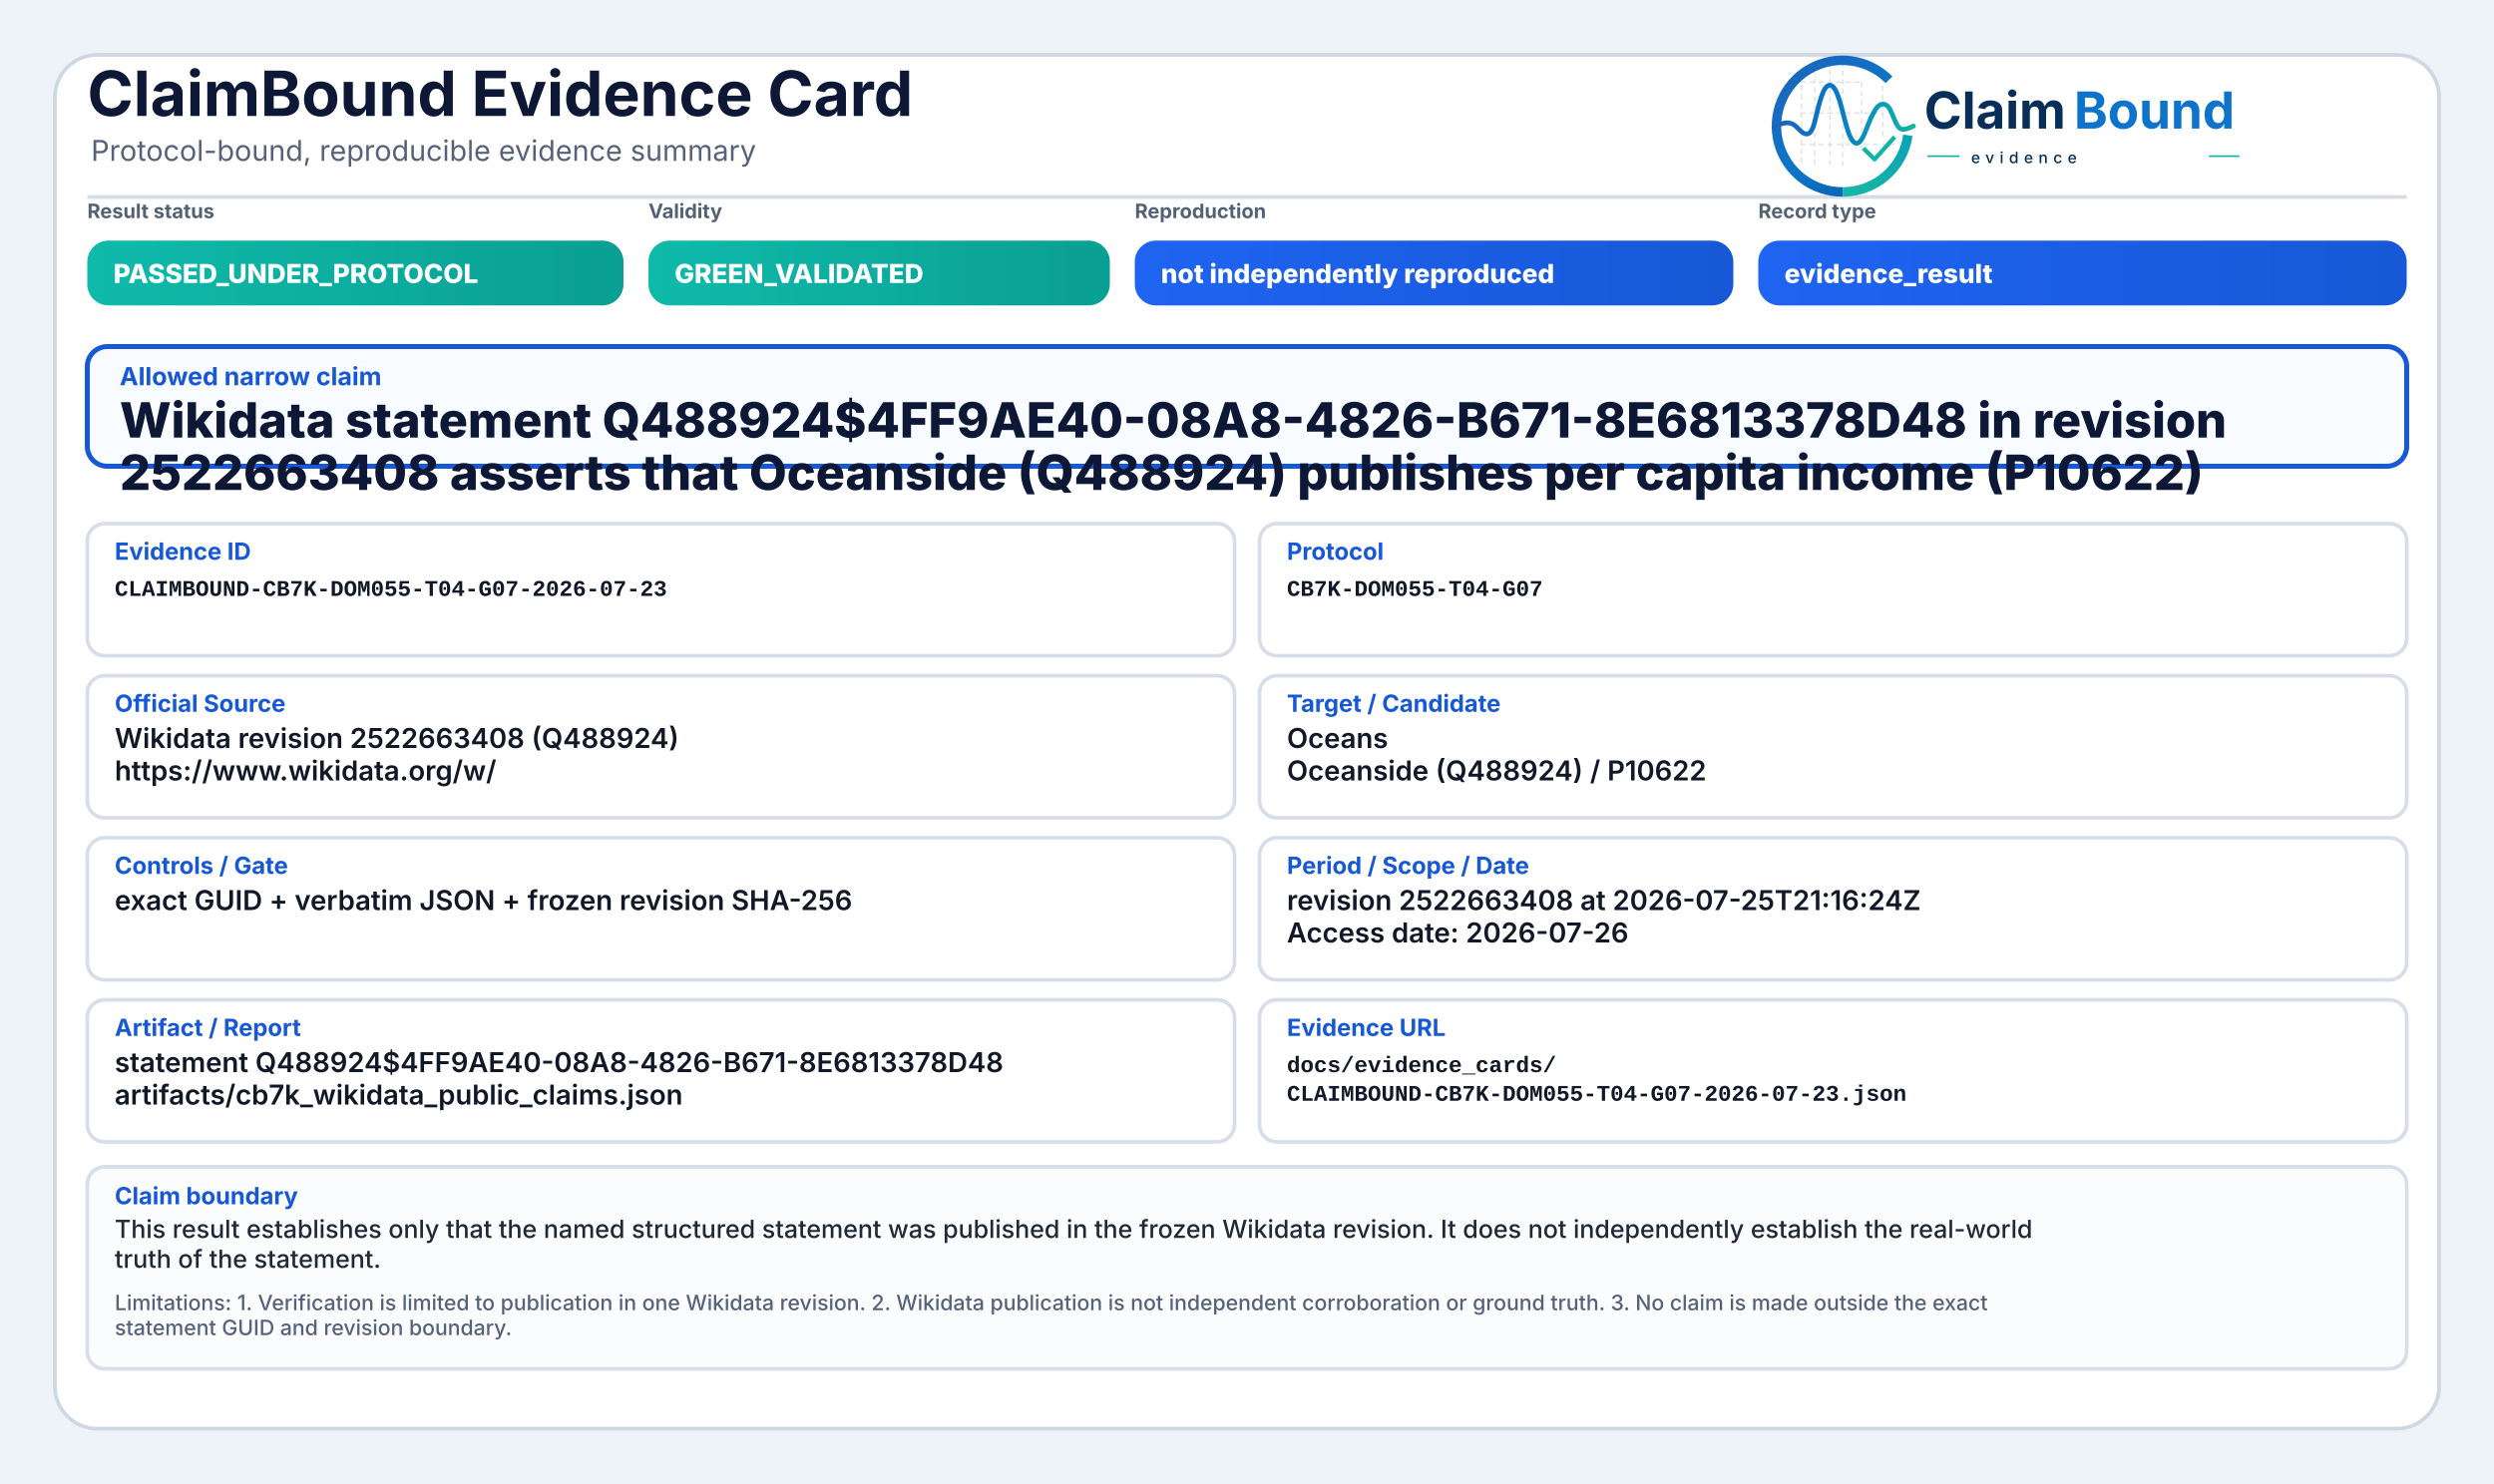
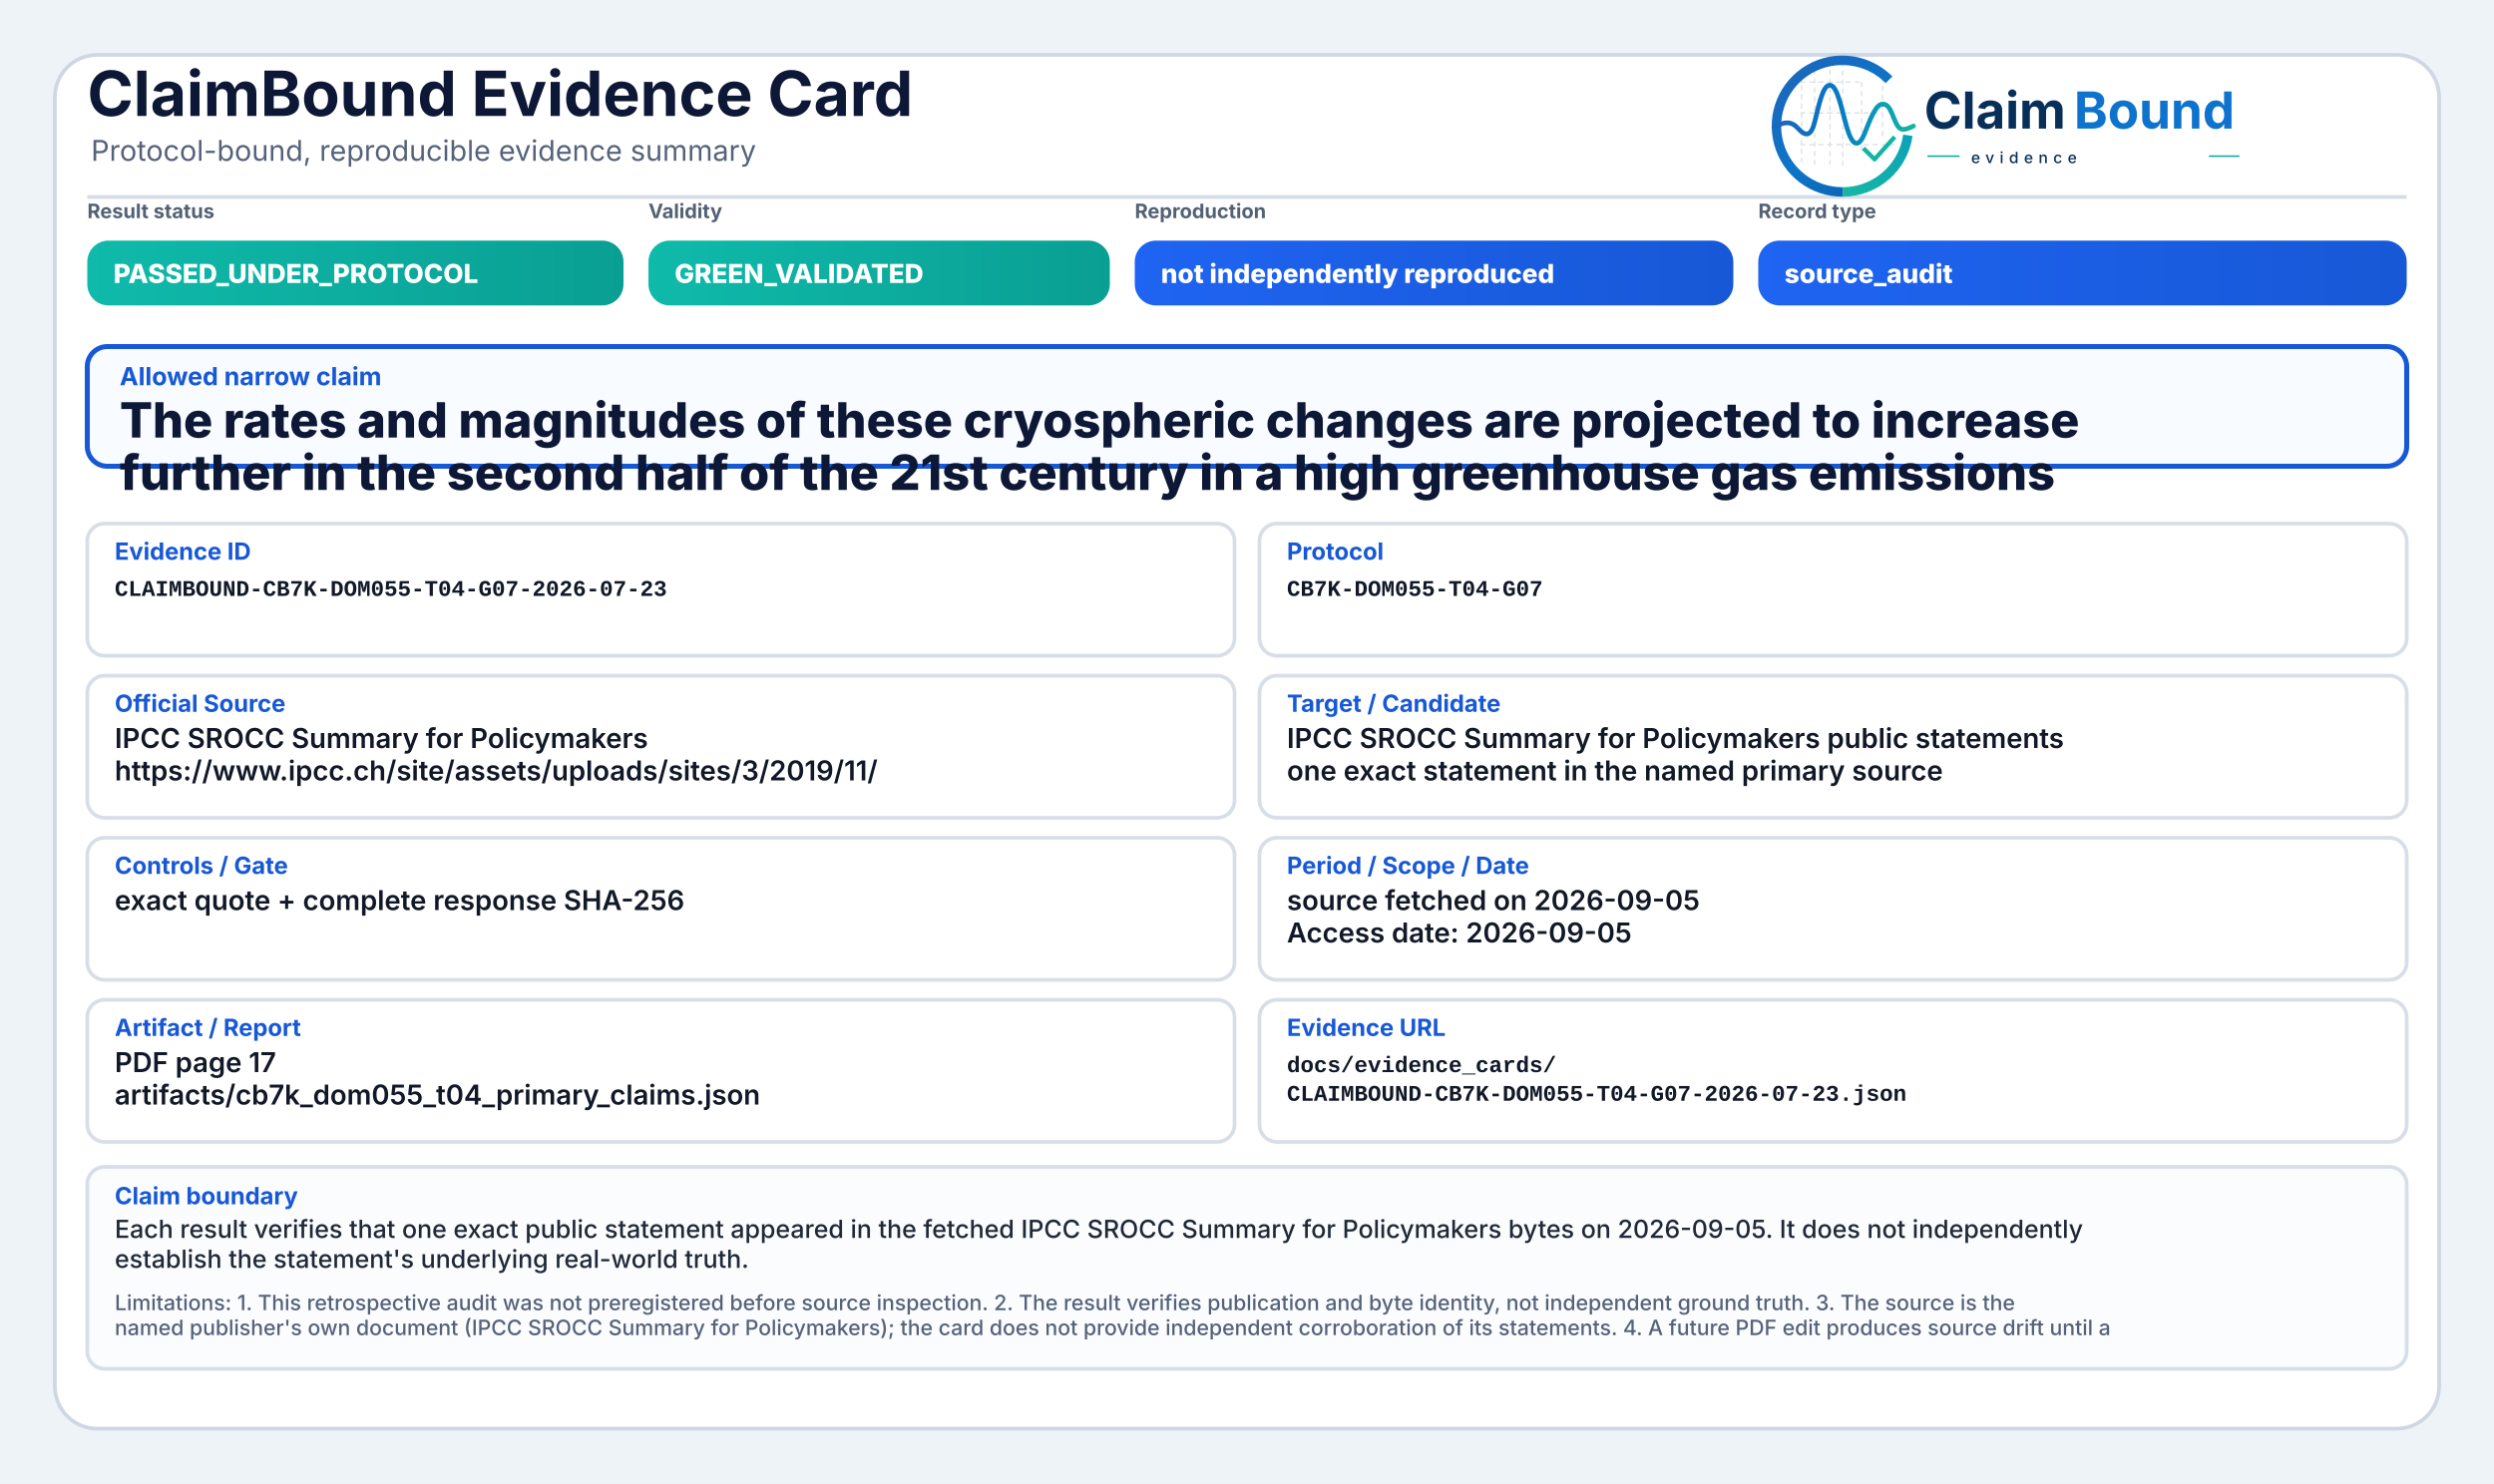
<svg xmlns="http://www.w3.org/2000/svg" width="2000" height="1190" viewBox="0 0 2000 1190" role="img" aria-label="ClaimBound Evidence Card">
  <defs>
    <linearGradient id="greenGrad" x1="0" y1="0" x2="1" y2="0">
      <stop offset="0%" stop-color="#0fbaaa" />
      <stop offset="100%" stop-color="#0a9f93" />
    </linearGradient>
    <linearGradient id="yellowGrad" x1="0" y1="0" x2="1" y2="0">
      <stop offset="0%" stop-color="#fbbf24" />
      <stop offset="100%" stop-color="#d97706" />
    </linearGradient>
    <linearGradient id="amberGrad" x1="0" y1="0" x2="1" y2="0">
      <stop offset="0%" stop-color="#f97316" />
      <stop offset="100%" stop-color="#c2410c" />
    </linearGradient>
    <linearGradient id="redGrad" x1="0" y1="0" x2="1" y2="0">
      <stop offset="0%" stop-color="#ef4444" />
      <stop offset="100%" stop-color="#b91c1c" />
    </linearGradient>
    <linearGradient id="grayGrad" x1="0" y1="0" x2="1" y2="0">
      <stop offset="0%" stop-color="#64748b" />
      <stop offset="100%" stop-color="#475569" />
    </linearGradient>
    <linearGradient id="blueGrad" x1="0" y1="0" x2="1" y2="0">
      <stop offset="0%" stop-color="#1f64f2" />
      <stop offset="100%" stop-color="#1758d6" />
    </linearGradient>
    <linearGradient id="logoRingBlue" x1="73" y1="453" x2="348" y2="793" gradientUnits="userSpaceOnUse">
      <stop offset="0" stop-color="#1E64BA" />
      <stop offset="0.55" stop-color="#0C75C8" />
      <stop offset="1" stop-color="#0A5FAB" />
    </linearGradient>
    <linearGradient id="logoRingTeal" x1="221" y1="792" x2="403" y2="594" gradientUnits="userSpaceOnUse">
      <stop offset="0" stop-color="#18B7A3" />
      <stop offset="1" stop-color="#089EBC" />
    </linearGradient>
    <linearGradient id="logoSignalGradient" x1="61" y1="628" x2="404" y2="628" gradientUnits="userSpaceOnUse">
      <stop offset="0" stop-color="#1E64BA" />
      <stop offset="0.43" stop-color="#0877C4" />
      <stop offset="0.72" stop-color="#0A97BB" />
      <stop offset="1" stop-color="#14B69E" />
    </linearGradient>
  </defs>
  <rect x="0" y="0" width="2000" height="1190" fill="#eef3f8" />
  <rect x="44" y="44" width="1912" height="1102" rx="34" fill="#ffffff" stroke="#cfd7e3" stroke-width="3" />
  <path d="M70 158 H1930" stroke="#d7dde7" stroke-width="3" />
  <text x="70" y="93" font-family="Inter, Segoe UI, Arial, sans-serif" font-size="50" font-weight="750" fill="#0d1736">ClaimBound Evidence Card</text>
  <text x="73" y="129" font-family="Inter, Segoe UI, Arial, sans-serif" font-size="23" font-weight="400" fill="#55627a">Protocol-bound, reproducible evidence summary</text>
  <g aria-label="ClaimBound evidence logo" transform="translate(1415,52) scale(0.33) translate(-40,-478)">
    <g stroke-linecap="butt" stroke-linejoin="round">
      <g stroke="#CBD3DC" stroke-width="3.2" stroke-linecap="round" stroke-dasharray="10 12" opacity="0.72">
        <path d="M130 507V714" />
        <path d="M162 490V719" />
        <path d="M199 491V719" />
        <path d="M230 471V726" />
        <path d="M276 521V690" />
        <path d="M327 508V650" />
        <path d="M128 520H277" />
        <path d="M128 595H327" />
        <path d="M128 672H355" />
      </g>
      <path d="M342.6 514.3A160 160 0 1 0 230 787" fill="none" stroke="url(#logoRingBlue)" stroke-width="23" />
      <path d="M230 787A160 160 0 0 0 388.4 649.3" fill="none" stroke="url(#logoRingTeal)" stroke-width="23" />
      <path d="M63 629.5C87 616.4 104.3 613.6 121.2 632.2C140.7 653.8 153.4 651.6 162.1 616.2C173.8 568.5 182.5 527.5 198.9 527.5C217.5 527.5 228.4 590.6 240.3 630.8C253.4 675.4 268.6 682.8 284.6 641.5C303.5 592.9 315.2 567.6 333.7 574.7C352.6 582 355.7 635.1 376.6 634.9C386.2 634.8 394 630.4 402 626.8" fill="none" stroke="url(#logoSignalGradient)" stroke-width="11.5" stroke-linecap="round" />
      <path d="M284 684.5L307.5 707.7L353 657" fill="none" stroke="#12B4A4" stroke-width="10.5" stroke-linecap="square" />
    </g>
    <text x="428" y="633" font-family="Inter, Segoe UI, Arial, sans-serif" font-size="124" font-weight="750" fill="#082F59" text-rendering="geometricPrecision">Claim</text>
    <text x="792" y="633" font-family="Inter, Segoe UI, Arial, sans-serif" font-size="124" font-weight="750" fill="#0E73CC" text-rendering="geometricPrecision">Bound</text>
    <line x1="436" y1="700" x2="514" y2="700" stroke="#11AFA9" stroke-width="4" />
    <text x="542" y="717" font-family="Inter, Segoe UI, Arial, sans-serif" font-size="38" font-weight="500" letter-spacing="13" fill="#082F59">evidence</text>
    <line x1="1120" y1="700" x2="1194" y2="700" stroke="#11AFA9" stroke-width="4" />
  </g>
  <text x="70" y="175" font-family="Inter, Segoe UI, Arial, sans-serif" font-size="16" font-weight="650" fill="#536174">Result status</text>
  <rect x="70" y="193" width="430" height="52" rx="17" fill="url(#greenGrad)" />
  <text x="91" y="227" font-family="Inter, Segoe UI, Arial, sans-serif" font-size="21" font-weight="800" fill="#ffffff">PASSED_UNDER_PROTOCOL</text>
  <text x="520" y="175" font-family="Inter, Segoe UI, Arial, sans-serif" font-size="16" font-weight="650" fill="#536174">Validity</text>
  <rect x="520" y="193" width="370" height="52" rx="17" fill="url(#greenGrad)" />
  <text x="541" y="227" font-family="Inter, Segoe UI, Arial, sans-serif" font-size="21" font-weight="800" fill="#ffffff">GREEN_VALIDATED</text>
  <text x="910" y="175" font-family="Inter, Segoe UI, Arial, sans-serif" font-size="16" font-weight="650" fill="#536174">Reproduction</text>
  <rect x="910" y="193" width="480" height="52" rx="17" fill="url(#blueGrad)" />
  <text x="931" y="227" font-family="Inter, Segoe UI, Arial, sans-serif" font-size="21" font-weight="800" fill="#ffffff">not independently reproduced</text>
  <text x="1410" y="175" font-family="Inter, Segoe UI, Arial, sans-serif" font-size="16" font-weight="650" fill="#536174">Record type</text>
  <rect x="1410" y="193" width="520" height="52" rx="17" fill="url(#blueGrad)" />
-   <text x="1431" y="227" font-family="Inter, Segoe UI, Arial, sans-serif" font-size="21" font-weight="800" fill="#ffffff">evidence_result</text>
+   <text x="1431" y="227" font-family="Inter, Segoe UI, Arial, sans-serif" font-size="21" font-weight="800" fill="#ffffff">source_audit</text>
  <rect x="70" y="278" width="1860" height="96" rx="16" fill="#f8fbff" stroke="#1758d6" stroke-width="4" />
  <text x="96" y="309" font-family="Inter, Segoe UI, Arial, sans-serif" font-size="20" font-weight="750" fill="#1758d6">Allowed narrow claim</text>
-   <text x="96" y="351" font-family="Inter, Segoe UI, Arial, sans-serif" font-size="39" font-weight="800" fill="#0d1736">Wikidata statement Q488924$4FF9AE40-08A8-4826-B671-8E6813378D48 in revision</text>
-   <text x="96" y="393" font-family="Inter, Segoe UI, Arial, sans-serif" font-size="39" font-weight="800" fill="#0d1736">2522663408 asserts that Oceanside (Q488924) publishes per capita income (P10622)</text>
+   <text x="96" y="351" font-family="Inter, Segoe UI, Arial, sans-serif" font-size="39" font-weight="800" fill="#0d1736">The rates and magnitudes of these cryospheric changes are projected to increase</text>
+   <text x="96" y="393" font-family="Inter, Segoe UI, Arial, sans-serif" font-size="39" font-weight="800" fill="#0d1736">further in the second half of the 21st century in a high greenhouse gas emissions</text>
  <rect x="70" y="420" width="920" height="106" rx="14" fill="#ffffff" stroke="#d8dee9" stroke-width="3" />
  <text x="92" y="449" font-family="Inter, Segoe UI, Arial, sans-serif" font-size="19" font-weight="750" fill="#1758d6">Evidence ID</text>
  <text x="92" y="478" font-family="SFMono-Regular, Consolas, Liberation Mono, monospace" font-size="18" font-weight="600" fill="#111827">CLAIMBOUND-CB7K-DOM055-T04-G07-2026-07-23</text>
  <rect x="1010" y="420" width="920" height="106" rx="14" fill="#ffffff" stroke="#d8dee9" stroke-width="3" />
  <text x="1032" y="449" font-family="Inter, Segoe UI, Arial, sans-serif" font-size="19" font-weight="750" fill="#1758d6">Protocol</text>
  <text x="1032" y="478" font-family="SFMono-Regular, Consolas, Liberation Mono, monospace" font-size="18" font-weight="600" fill="#111827">CB7K-DOM055-T04-G07</text>
  <rect x="70" y="542" width="920" height="114" rx="14" fill="#ffffff" stroke="#d8dee9" stroke-width="3" />
  <text x="92" y="571" font-family="Inter, Segoe UI, Arial, sans-serif" font-size="19" font-weight="750" fill="#1758d6">Official Source</text>
-   <text x="92" y="600" font-family="Inter, Segoe UI, Arial, sans-serif" font-size="22" font-weight="600" fill="#111827">Wikidata revision 2522663408 (Q488924)</text>
-   <text x="92" y="626" font-family="Inter, Segoe UI, Arial, sans-serif" font-size="22" font-weight="600" fill="#111827">https://www.wikidata.org/w/</text>
+   <text x="92" y="600" font-family="Inter, Segoe UI, Arial, sans-serif" font-size="22" font-weight="600" fill="#111827">IPCC SROCC Summary for Policymakers</text>
+   <text x="92" y="626" font-family="Inter, Segoe UI, Arial, sans-serif" font-size="22" font-weight="600" fill="#111827">https://www.ipcc.ch/site/assets/uploads/sites/3/2019/11/</text>
  <rect x="1010" y="542" width="920" height="114" rx="14" fill="#ffffff" stroke="#d8dee9" stroke-width="3" />
  <text x="1032" y="571" font-family="Inter, Segoe UI, Arial, sans-serif" font-size="19" font-weight="750" fill="#1758d6">Target / Candidate</text>
-   <text x="1032" y="600" font-family="Inter, Segoe UI, Arial, sans-serif" font-size="22" font-weight="600" fill="#111827">Oceans</text>
-   <text x="1032" y="626" font-family="Inter, Segoe UI, Arial, sans-serif" font-size="22" font-weight="600" fill="#111827">Oceanside (Q488924) / P10622</text>
+   <text x="1032" y="600" font-family="Inter, Segoe UI, Arial, sans-serif" font-size="22" font-weight="600" fill="#111827">IPCC SROCC Summary for Policymakers public statements</text>
+   <text x="1032" y="626" font-family="Inter, Segoe UI, Arial, sans-serif" font-size="22" font-weight="600" fill="#111827">one exact statement in the named primary source</text>
  <rect x="70" y="672" width="920" height="114" rx="14" fill="#ffffff" stroke="#d8dee9" stroke-width="3" />
  <text x="92" y="701" font-family="Inter, Segoe UI, Arial, sans-serif" font-size="19" font-weight="750" fill="#1758d6">Controls / Gate</text>
-   <text x="92" y="730" font-family="Inter, Segoe UI, Arial, sans-serif" font-size="22" font-weight="600" fill="#111827">exact GUID + verbatim JSON + frozen revision SHA-256</text>
+   <text x="92" y="730" font-family="Inter, Segoe UI, Arial, sans-serif" font-size="22" font-weight="600" fill="#111827">exact quote + complete response SHA-256</text>
  <rect x="1010" y="672" width="920" height="114" rx="14" fill="#ffffff" stroke="#d8dee9" stroke-width="3" />
  <text x="1032" y="701" font-family="Inter, Segoe UI, Arial, sans-serif" font-size="19" font-weight="750" fill="#1758d6">Period / Scope / Date</text>
-   <text x="1032" y="730" font-family="Inter, Segoe UI, Arial, sans-serif" font-size="22" font-weight="600" fill="#111827">revision 2522663408 at 2026-07-25T21:16:24Z</text>
-   <text x="1032" y="756" font-family="Inter, Segoe UI, Arial, sans-serif" font-size="22" font-weight="600" fill="#111827">Access date: 2026-07-26</text>
+   <text x="1032" y="730" font-family="Inter, Segoe UI, Arial, sans-serif" font-size="22" font-weight="600" fill="#111827">source fetched on 2026-09-05</text>
+   <text x="1032" y="756" font-family="Inter, Segoe UI, Arial, sans-serif" font-size="22" font-weight="600" fill="#111827">Access date: 2026-09-05</text>
  <rect x="70" y="802" width="920" height="114" rx="14" fill="#ffffff" stroke="#d8dee9" stroke-width="3" />
  <text x="92" y="831" font-family="Inter, Segoe UI, Arial, sans-serif" font-size="19" font-weight="750" fill="#1758d6">Artifact / Report</text>
-   <text x="92" y="860" font-family="Inter, Segoe UI, Arial, sans-serif" font-size="22" font-weight="600" fill="#111827">statement Q488924$4FF9AE40-08A8-4826-B671-8E6813378D48</text>
-   <text x="92" y="886" font-family="Inter, Segoe UI, Arial, sans-serif" font-size="22" font-weight="600" fill="#111827">artifacts/cb7k_wikidata_public_claims.json</text>
+   <text x="92" y="860" font-family="Inter, Segoe UI, Arial, sans-serif" font-size="22" font-weight="600" fill="#111827">PDF page 17</text>
+   <text x="92" y="886" font-family="Inter, Segoe UI, Arial, sans-serif" font-size="22" font-weight="600" fill="#111827">artifacts/cb7k_dom055_t04_primary_claims.json</text>
  <rect x="1010" y="802" width="920" height="114" rx="14" fill="#ffffff" stroke="#d8dee9" stroke-width="3" />
  <text x="1032" y="831" font-family="Inter, Segoe UI, Arial, sans-serif" font-size="19" font-weight="750" fill="#1758d6">Evidence URL</text>
  <text x="1032" y="860" font-family="SFMono-Regular, Consolas, Liberation Mono, monospace" font-size="18" font-weight="600" fill="#111827">docs/evidence_cards/</text>
  <text x="1032" y="883" font-family="SFMono-Regular, Consolas, Liberation Mono, monospace" font-size="18" font-weight="600" fill="#111827">CLAIMBOUND-CB7K-DOM055-T04-G07-2026-07-23.json</text>
  <rect x="70" y="936" width="1860" height="162" rx="14" fill="#fbfcfe" stroke="#d8dee9" stroke-width="3" />
  <text x="92" y="966" font-family="Inter, Segoe UI, Arial, sans-serif" font-size="19" font-weight="750" fill="#1758d6">Claim boundary</text>
-   <text x="92" y="993" font-family="Inter, Segoe UI, Arial, sans-serif" font-size="20" font-weight="500" fill="#1f2937">This result establishes only that the named structured statement was published in the frozen Wikidata revision. It does not independently establish the real-world</text>
-   <text x="92" y="1017" font-family="Inter, Segoe UI, Arial, sans-serif" font-size="20" font-weight="500" fill="#1f2937">truth of the statement.</text>
-   <text x="92" y="1051" font-family="Inter, Segoe UI, Arial, sans-serif" font-size="17" font-weight="500" fill="#55627a">Limitations: 1. Verification is limited to publication in one Wikidata revision. 2. Wikidata publication is not independent corroboration or ground truth. 3. No claim is made outside the exact</text>
-   <text x="92" y="1071" font-family="Inter, Segoe UI, Arial, sans-serif" font-size="17" font-weight="500" fill="#55627a">statement GUID and revision boundary.</text>
+   <text x="92" y="993" font-family="Inter, Segoe UI, Arial, sans-serif" font-size="20" font-weight="500" fill="#1f2937">Each result verifies that one exact public statement appeared in the fetched IPCC SROCC Summary for Policymakers bytes on 2026-09-05. It does not independently</text>
+   <text x="92" y="1017" font-family="Inter, Segoe UI, Arial, sans-serif" font-size="20" font-weight="500" fill="#1f2937">establish the statement's underlying real-world truth.</text>
+   <text x="92" y="1051" font-family="Inter, Segoe UI, Arial, sans-serif" font-size="17" font-weight="500" fill="#55627a">Limitations: 1. This retrospective audit was not preregistered before source inspection. 2. The result verifies publication and byte identity, not independent ground truth. 3. The source is the</text>
+   <text x="92" y="1071" font-family="Inter, Segoe UI, Arial, sans-serif" font-size="17" font-weight="500" fill="#55627a">named publisher's own document (IPCC SROCC Summary for Policymakers); the card does not provide independent corroboration of its statements. 4. A future PDF edit produces source drift until a</text>
</svg>
